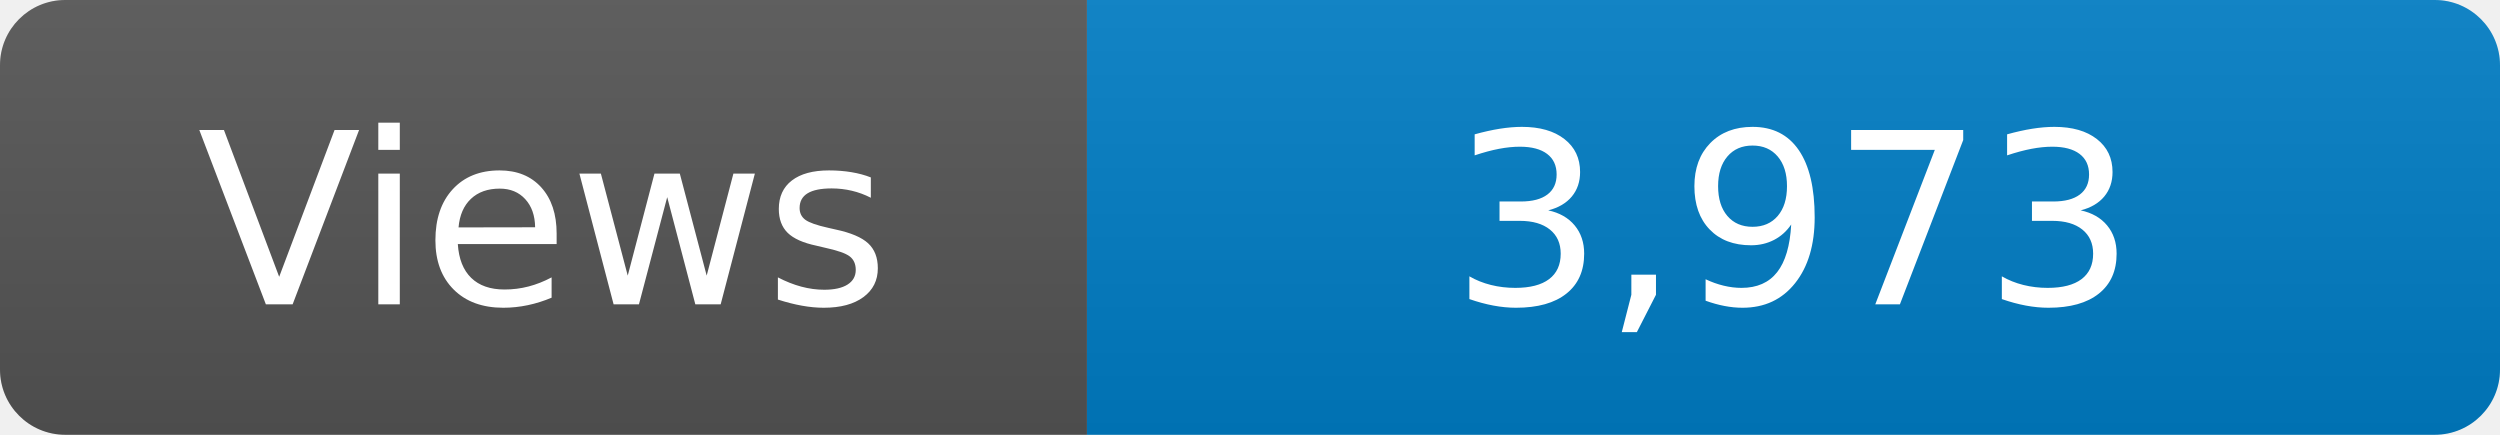
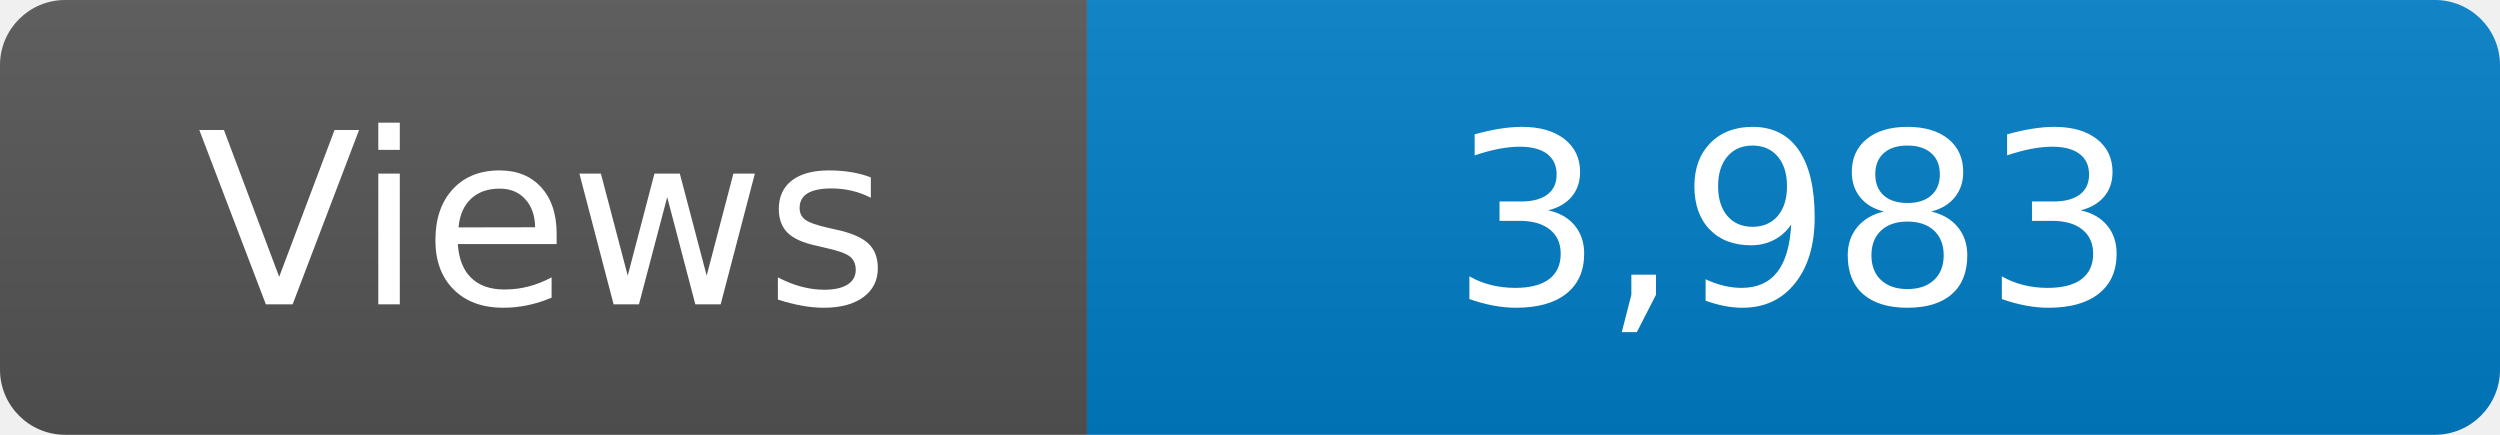
<svg xmlns="http://www.w3.org/2000/svg" width="115" height="20" role="img" aria-label="Maintained?: yes">
  <linearGradient id="s" x2="0" y2="100%">
    <stop offset="0" stop-color="#bbb" stop-opacity=".1" />
    <stop offset="1" stop-opacity=".1" />
  </linearGradient>
  <clipPath id="r">
    <rect width="115" height="20" rx="3" fill="#fff" />
  </clipPath>
  <g clip-path="url(#r)">
    <rect width="50" height="20" fill="#555" />
    <rect x="50" width="160" height="20" fill="#007ec6" />
    <rect width="115" height="20" fill="url(#s)" />
  </g>
  <g fill="#fff" text-anchor="middle" font-family="Verdana,Geneva,DejaVu Sans,sans-serif" font-size="110">
    <text x="250" y="140" transform="scale(.1)" fill="#fff">Views</text>
-     <text x="825" y="140" transform="scale(.1)" fill="#fff">3,973</text>
+     <text x="825" y="140" transform="scale(.1)" fill="#fff">3,983</text>
  </g>
</svg>
